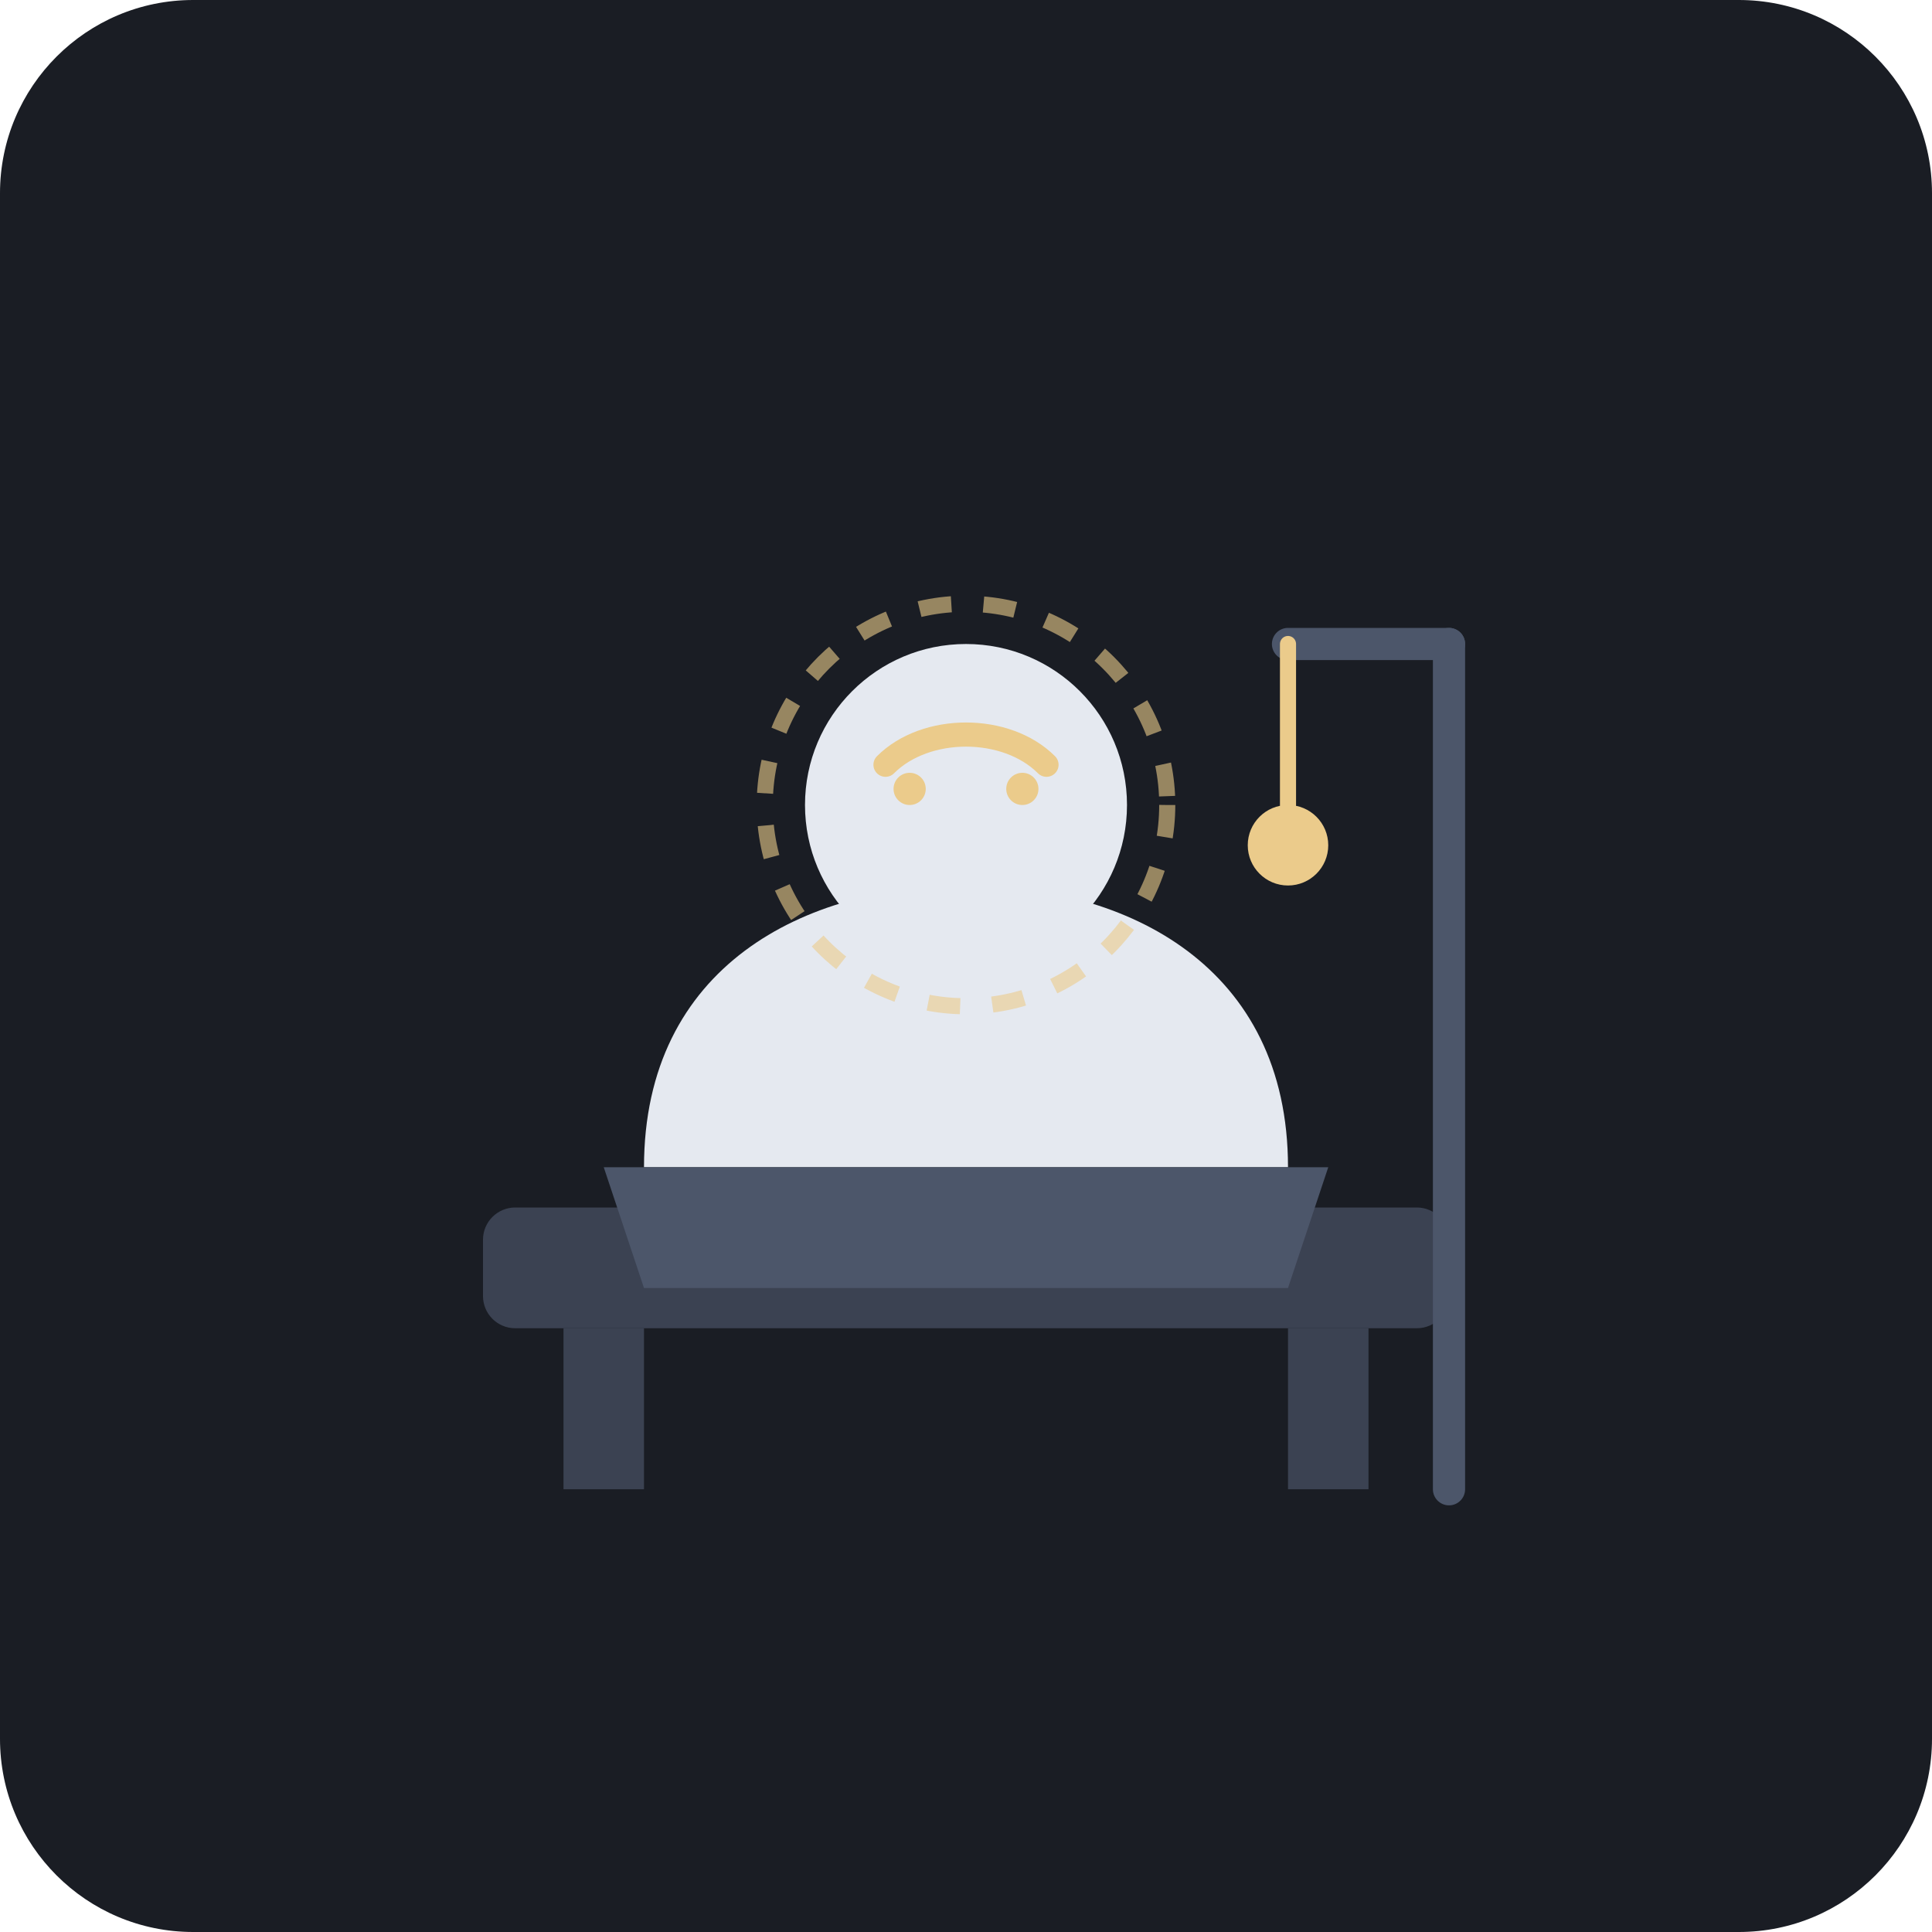
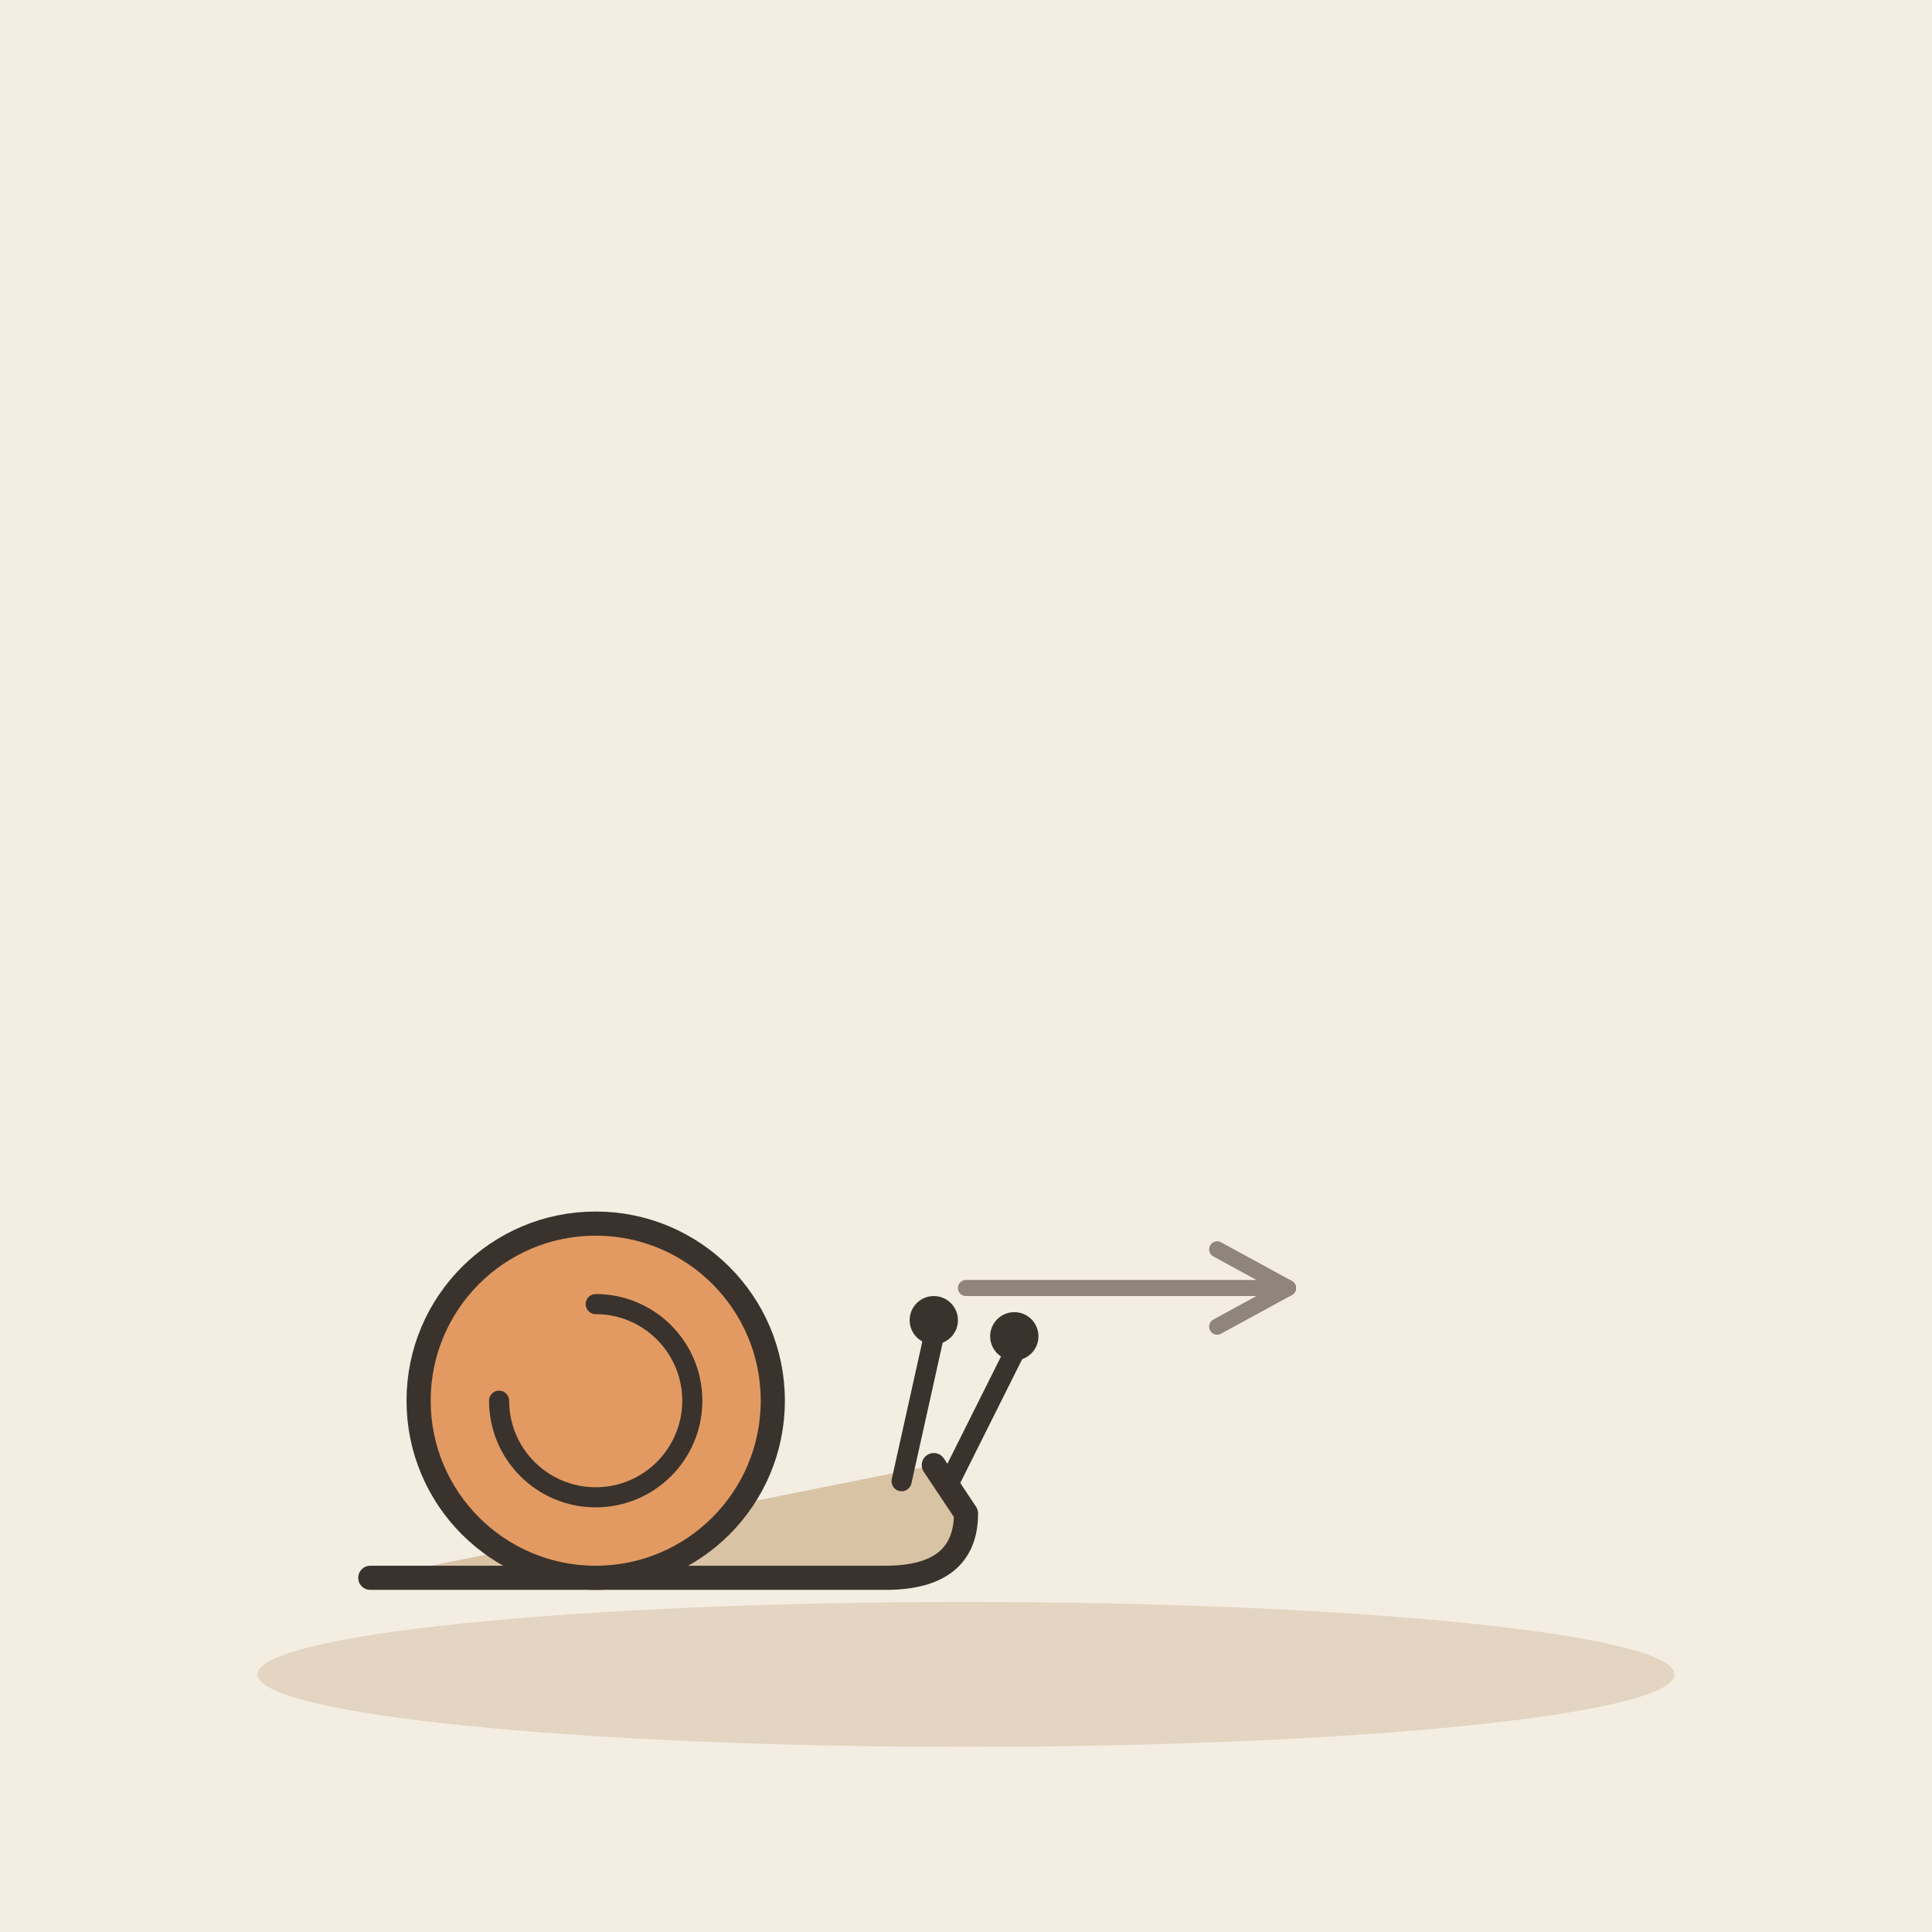
- <svg xmlns="http://www.w3.org/2000/svg" viewBox="0 0 240 240">
-   <rect width="240" height="240" rx="24" fill="#1A1D24" />
-   <rect x="60" y="150" width="120" height="15" rx="4" fill="#3B4252" />
-   <rect x="70" y="165" width="10" height="20" fill="#3B4252" />
-   <rect x="160" y="165" width="10" height="20" fill="#3B4252" />
-   <path d="M80 145 C 80 120, 100 110, 120 110 C 140 110, 160 120, 160 145 Z" fill="#E5E9F0" />
-   <circle cx="120" cy="100" r="20" fill="#E5E9F0" />
-   <path d="M75 145 L 165 145 L 160 160 L 80 160 Z" fill="#4C566A" />
-   <circle cx="120" cy="100" r="25" fill="none" stroke="#EBCB8B" stroke-width="2" stroke-dasharray="4 4" opacity="0.6" />
-   <path d="M110 95 C 115 90, 125 90, 130 95" stroke="#EBCB8B" stroke-width="3" stroke-linecap="round" fill="none" />
-   <circle cx="113" cy="98" r="2" fill="#EBCB8B" />
-   <circle cx="127" cy="98" r="2" fill="#EBCB8B" />
-   <line x1="180" y1="185" x2="180" y2="80" stroke="#4C566A" stroke-width="4" stroke-linecap="round" />
-   <line x1="180" y1="80" x2="160" y2="80" stroke="#4C566A" stroke-width="4" stroke-linecap="round" />
-   <path d="M160 80 L 160 100" stroke="#EBCB8B" stroke-width="2" stroke-linecap="round" />
-   <circle cx="160" cy="105" r="5" fill="#EBCB8B" />
+ <svg xmlns="http://www.w3.org/2000/svg" viewBox="0 0 240 240" data-style="editorial">
+   <rect width="240" height="240" fill="#F4EDE2" />
+   <ellipse cx="120" cy="208" rx="88" ry="9" fill="#E3D5C1" />
+   <g transform="translate(80 196)">
+     <path d="M-34 0L30 0Q40 0 40 -8L36 -14" fill="#D8C3A5" stroke="#3A332D" stroke-width="3" stroke-linecap="round" stroke-linejoin="round" />
+     <circle cx="-6" cy="-22" r="22" fill="#E39A62" stroke="#3A332D" stroke-width="3" stroke-linecap="round" stroke-linejoin="round" />
+     <path d="M-6 -22m-12 0a12 12 0 1 0 12 -12" fill="none" stroke="#3A332D" stroke-width="2.5" stroke-linecap="round" stroke-linejoin="round" />
+     <path d="M32 -12L36 -30" stroke="#3A332D" stroke-width="2.5" stroke-linecap="round" fill="none" />
+     <path d="M38 -12L46 -28" stroke="#3A332D" stroke-width="2.5" stroke-linecap="round" fill="none" />
+     <circle cx="36" cy="-32" r="3" fill="#3A332D" />
+     <circle cx="46" cy="-30" r="3" fill="#3A332D" />
+   </g>
+   <path d="M120 160L160 160" stroke="#8F857A" stroke-width="2" stroke-linecap="round" fill="none" />
+   <path d="M151.2 164.8L160 160L151.2 155.2" fill="none" stroke="#8F857A" stroke-width="2" stroke-linecap="round" stroke-linejoin="round" />
</svg>
